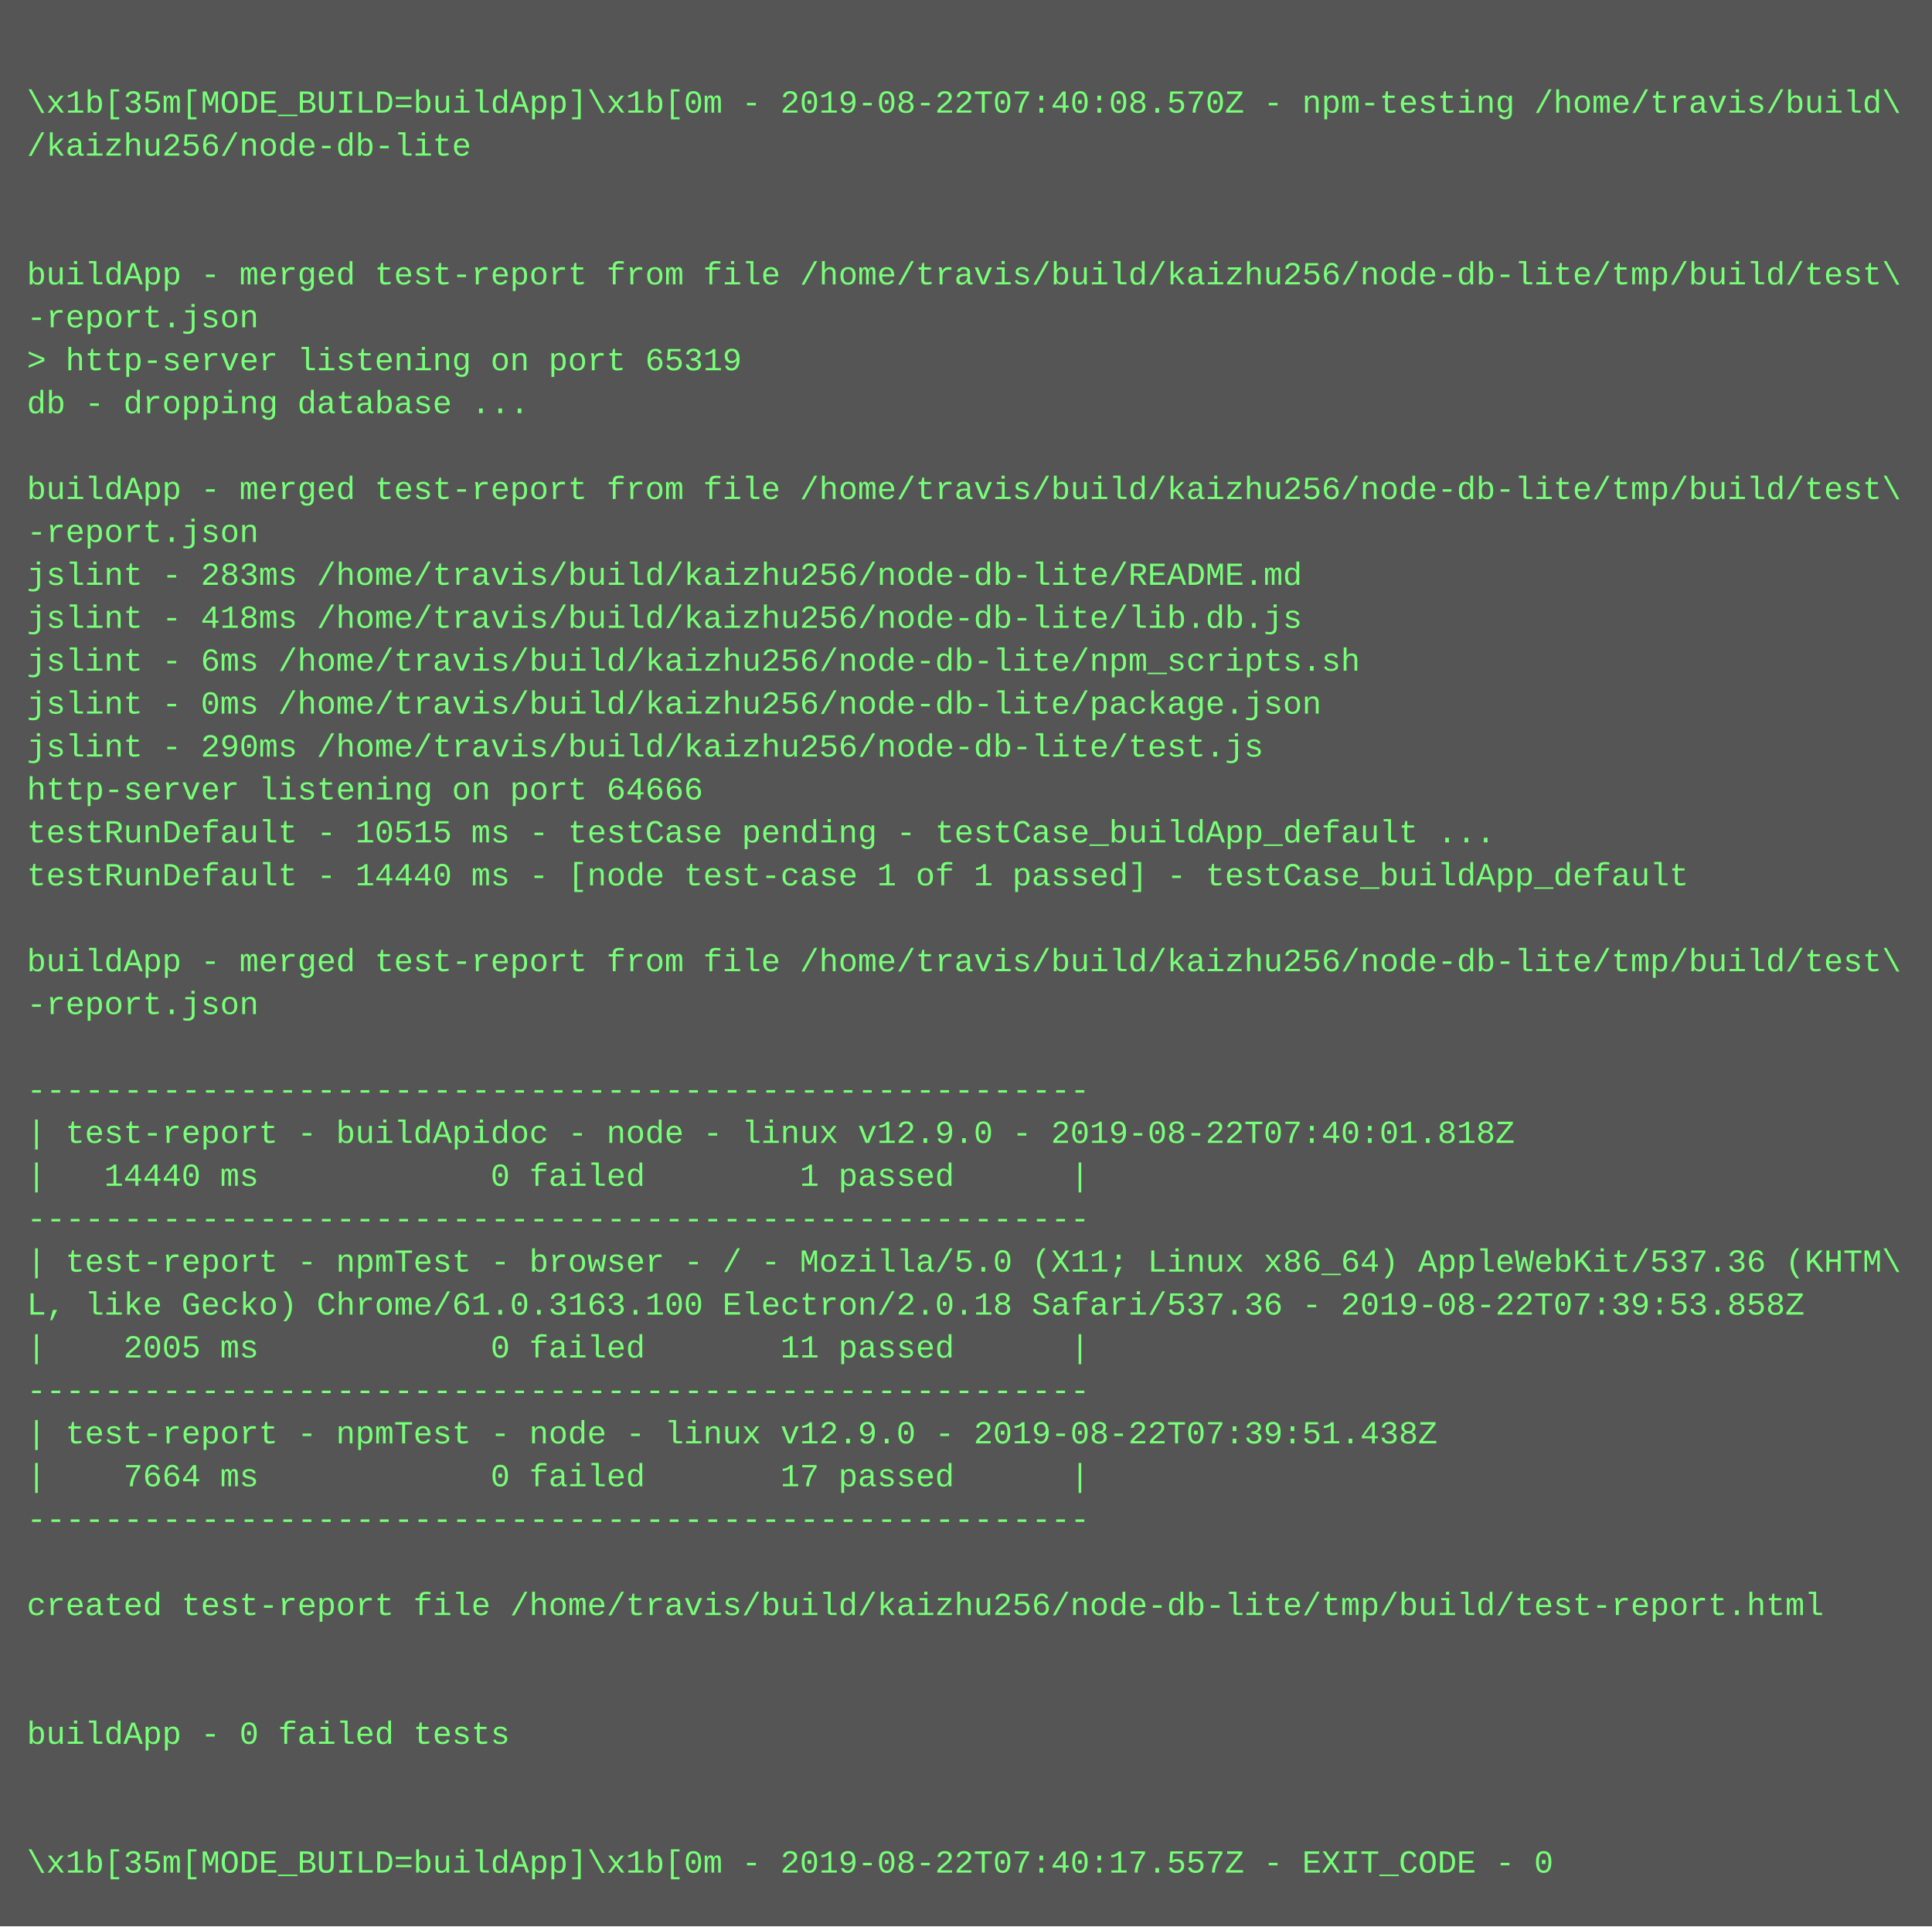
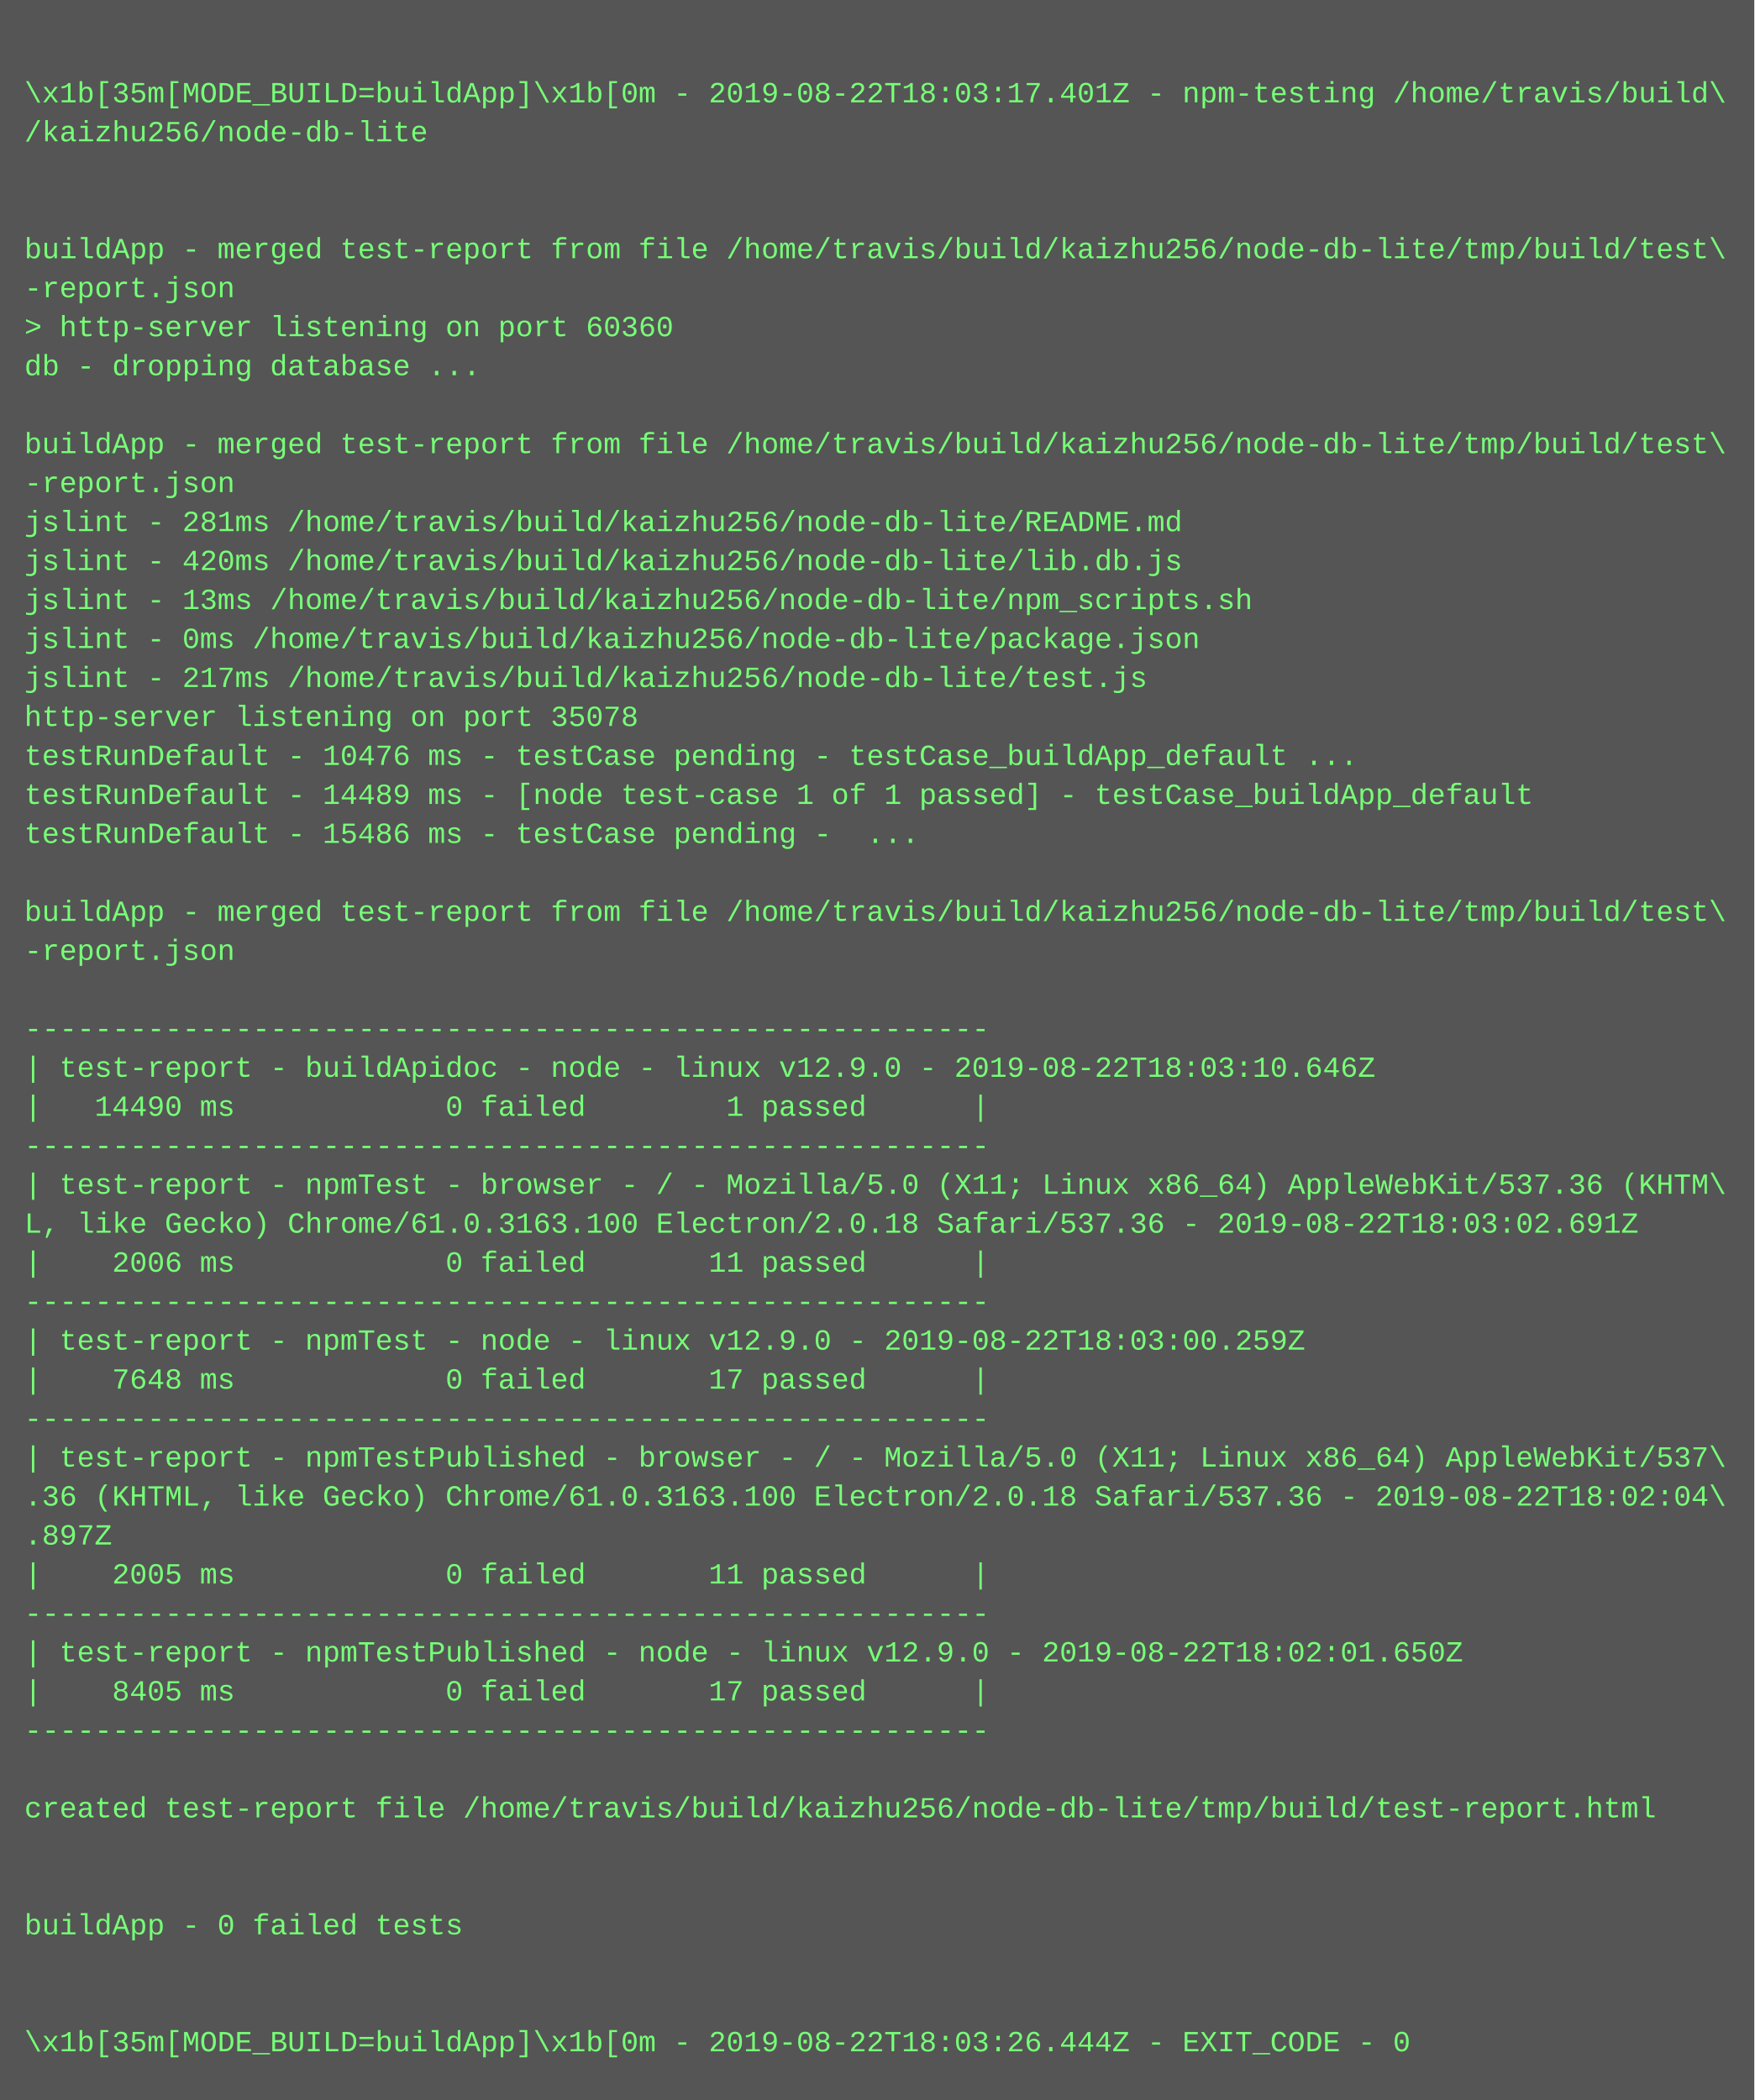
- <svg xmlns="http://www.w3.org/2000/svg" height="718" width="720">
-   <rect height="718" fill="#555" width="720" />
+ <svg xmlns="http://www.w3.org/2000/svg" height="862" width="720">
+   <rect height="862" fill="#555" width="720" />
  <text fill="#7f7" font-family="Courier New" font-size="12" xml:space="preserve">
    <tspan x="10" y="26" />
-     <tspan x="10" y="42">\x1b[35m[MODE_BUILD=buildApp]\x1b[0m - 2019-08-22T07:40:08.570Z - npm-testing /home/travis/build\</tspan>
+     <tspan x="10" y="42">\x1b[35m[MODE_BUILD=buildApp]\x1b[0m - 2019-08-22T18:03:17.401Z - npm-testing /home/travis/build\</tspan>
    <tspan x="10" y="58">/kaizhu256/node-db-lite</tspan>
    <tspan x="10" y="74" />
    <tspan x="10" y="90" />
    <tspan x="10" y="106">buildApp - merged test-report from file /home/travis/build/kaizhu256/node-db-lite/tmp/build/test\</tspan>
    <tspan x="10" y="122">-report.json</tspan>
-     <tspan x="10" y="138">&gt; http-server listening on port 65319</tspan>
+     <tspan x="10" y="138">&gt; http-server listening on port 60360</tspan>
    <tspan x="10" y="154">db - dropping database ...</tspan>
    <tspan x="10" y="170" />
    <tspan x="10" y="186">buildApp - merged test-report from file /home/travis/build/kaizhu256/node-db-lite/tmp/build/test\</tspan>
    <tspan x="10" y="202">-report.json</tspan>
-     <tspan x="10" y="218">jslint - 283ms /home/travis/build/kaizhu256/node-db-lite/README.md</tspan>
-     <tspan x="10" y="234">jslint - 418ms /home/travis/build/kaizhu256/node-db-lite/lib.db.js</tspan>
-     <tspan x="10" y="250">jslint - 6ms /home/travis/build/kaizhu256/node-db-lite/npm_scripts.sh</tspan>
+     <tspan x="10" y="218">jslint - 281ms /home/travis/build/kaizhu256/node-db-lite/README.md</tspan>
+     <tspan x="10" y="234">jslint - 420ms /home/travis/build/kaizhu256/node-db-lite/lib.db.js</tspan>
+     <tspan x="10" y="250">jslint - 13ms /home/travis/build/kaizhu256/node-db-lite/npm_scripts.sh</tspan>
    <tspan x="10" y="266">jslint - 0ms /home/travis/build/kaizhu256/node-db-lite/package.json</tspan>
-     <tspan x="10" y="282">jslint - 290ms /home/travis/build/kaizhu256/node-db-lite/test.js</tspan>
-     <tspan x="10" y="298">http-server listening on port 64666</tspan>
-     <tspan x="10" y="314">testRunDefault - 10515 ms - testCase pending - testCase_buildApp_default ...</tspan>
-     <tspan x="10" y="330">testRunDefault - 14440 ms - [node test-case 1 of 1 passed] - testCase_buildApp_default</tspan>
-     <tspan x="10" y="346" />
-     <tspan x="10" y="362">buildApp - merged test-report from file /home/travis/build/kaizhu256/node-db-lite/tmp/build/test\</tspan>
-     <tspan x="10" y="378">-report.json</tspan>
-     <tspan x="10" y="394" />
-     <tspan x="10" y="410">-------------------------------------------------------</tspan>
-     <tspan x="10" y="426">| test-report - buildApidoc - node - linux v12.9.0 - 2019-08-22T07:40:01.818Z</tspan>
-     <tspan x="10" y="442">|   14440 ms            0 failed        1 passed      |</tspan>
-     <tspan x="10" y="458">-------------------------------------------------------</tspan>
-     <tspan x="10" y="474">| test-report - npmTest - browser - / - Mozilla/5.0 (X11; Linux x86_64) AppleWebKit/537.36 (KHTM\</tspan>
-     <tspan x="10" y="490">L, like Gecko) Chrome/61.0.3163.100 Electron/2.0.18 Safari/537.36 - 2019-08-22T07:39:53.858Z</tspan>
-     <tspan x="10" y="506">|    2005 ms            0 failed       11 passed      |</tspan>
-     <tspan x="10" y="522">-------------------------------------------------------</tspan>
-     <tspan x="10" y="538">| test-report - npmTest - node - linux v12.9.0 - 2019-08-22T07:39:51.438Z</tspan>
-     <tspan x="10" y="554">|    7664 ms            0 failed       17 passed      |</tspan>
-     <tspan x="10" y="570">-------------------------------------------------------</tspan>
-     <tspan x="10" y="586" />
-     <tspan x="10" y="602">created test-report file /home/travis/build/kaizhu256/node-db-lite/tmp/build/test-report.html</tspan>
-     <tspan x="10" y="618" />
-     <tspan x="10" y="634" />
-     <tspan x="10" y="650">buildApp - 0 failed tests</tspan>
-     <tspan x="10" y="666" />
-     <tspan x="10" y="682" />
-     <tspan x="10" y="698">\x1b[35m[MODE_BUILD=buildApp]\x1b[0m - 2019-08-22T07:40:17.557Z - EXIT_CODE - 0</tspan>
+     <tspan x="10" y="282">jslint - 217ms /home/travis/build/kaizhu256/node-db-lite/test.js</tspan>
+     <tspan x="10" y="298">http-server listening on port 35078</tspan>
+     <tspan x="10" y="314">testRunDefault - 10476 ms - testCase pending - testCase_buildApp_default ...</tspan>
+     <tspan x="10" y="330">testRunDefault - 14489 ms - [node test-case 1 of 1 passed] - testCase_buildApp_default</tspan>
+     <tspan x="10" y="346">testRunDefault - 15486 ms - testCase pending -  ...</tspan>
+     <tspan x="10" y="362" />
+     <tspan x="10" y="378">buildApp - merged test-report from file /home/travis/build/kaizhu256/node-db-lite/tmp/build/test\</tspan>
+     <tspan x="10" y="394">-report.json</tspan>
+     <tspan x="10" y="410" />
+     <tspan x="10" y="426">-------------------------------------------------------</tspan>
+     <tspan x="10" y="442">| test-report - buildApidoc - node - linux v12.9.0 - 2019-08-22T18:03:10.646Z</tspan>
+     <tspan x="10" y="458">|   14490 ms            0 failed        1 passed      |</tspan>
+     <tspan x="10" y="474">-------------------------------------------------------</tspan>
+     <tspan x="10" y="490">| test-report - npmTest - browser - / - Mozilla/5.0 (X11; Linux x86_64) AppleWebKit/537.36 (KHTM\</tspan>
+     <tspan x="10" y="506">L, like Gecko) Chrome/61.0.3163.100 Electron/2.0.18 Safari/537.36 - 2019-08-22T18:03:02.691Z</tspan>
+     <tspan x="10" y="522">|    2006 ms            0 failed       11 passed      |</tspan>
+     <tspan x="10" y="538">-------------------------------------------------------</tspan>
+     <tspan x="10" y="554">| test-report - npmTest - node - linux v12.9.0 - 2019-08-22T18:03:00.259Z</tspan>
+     <tspan x="10" y="570">|    7648 ms            0 failed       17 passed      |</tspan>
+     <tspan x="10" y="586">-------------------------------------------------------</tspan>
+     <tspan x="10" y="602">| test-report - npmTestPublished - browser - / - Mozilla/5.0 (X11; Linux x86_64) AppleWebKit/537\</tspan>
+     <tspan x="10" y="618">.36 (KHTML, like Gecko) Chrome/61.0.3163.100 Electron/2.0.18 Safari/537.36 - 2019-08-22T18:02:04\</tspan>
+     <tspan x="10" y="634">.897Z</tspan>
+     <tspan x="10" y="650">|    2005 ms            0 failed       11 passed      |</tspan>
+     <tspan x="10" y="666">-------------------------------------------------------</tspan>
+     <tspan x="10" y="682">| test-report - npmTestPublished - node - linux v12.9.0 - 2019-08-22T18:02:01.650Z</tspan>
+     <tspan x="10" y="698">|    8405 ms            0 failed       17 passed      |</tspan>
+     <tspan x="10" y="714">-------------------------------------------------------</tspan>
+     <tspan x="10" y="730" />
+     <tspan x="10" y="746">created test-report file /home/travis/build/kaizhu256/node-db-lite/tmp/build/test-report.html</tspan>
+     <tspan x="10" y="762" />
+     <tspan x="10" y="778" />
+     <tspan x="10" y="794">buildApp - 0 failed tests</tspan>
+     <tspan x="10" y="810" />
+     <tspan x="10" y="826" />
+     <tspan x="10" y="842">\x1b[35m[MODE_BUILD=buildApp]\x1b[0m - 2019-08-22T18:03:26.444Z - EXIT_CODE - 0</tspan>
  </text>
</svg>
